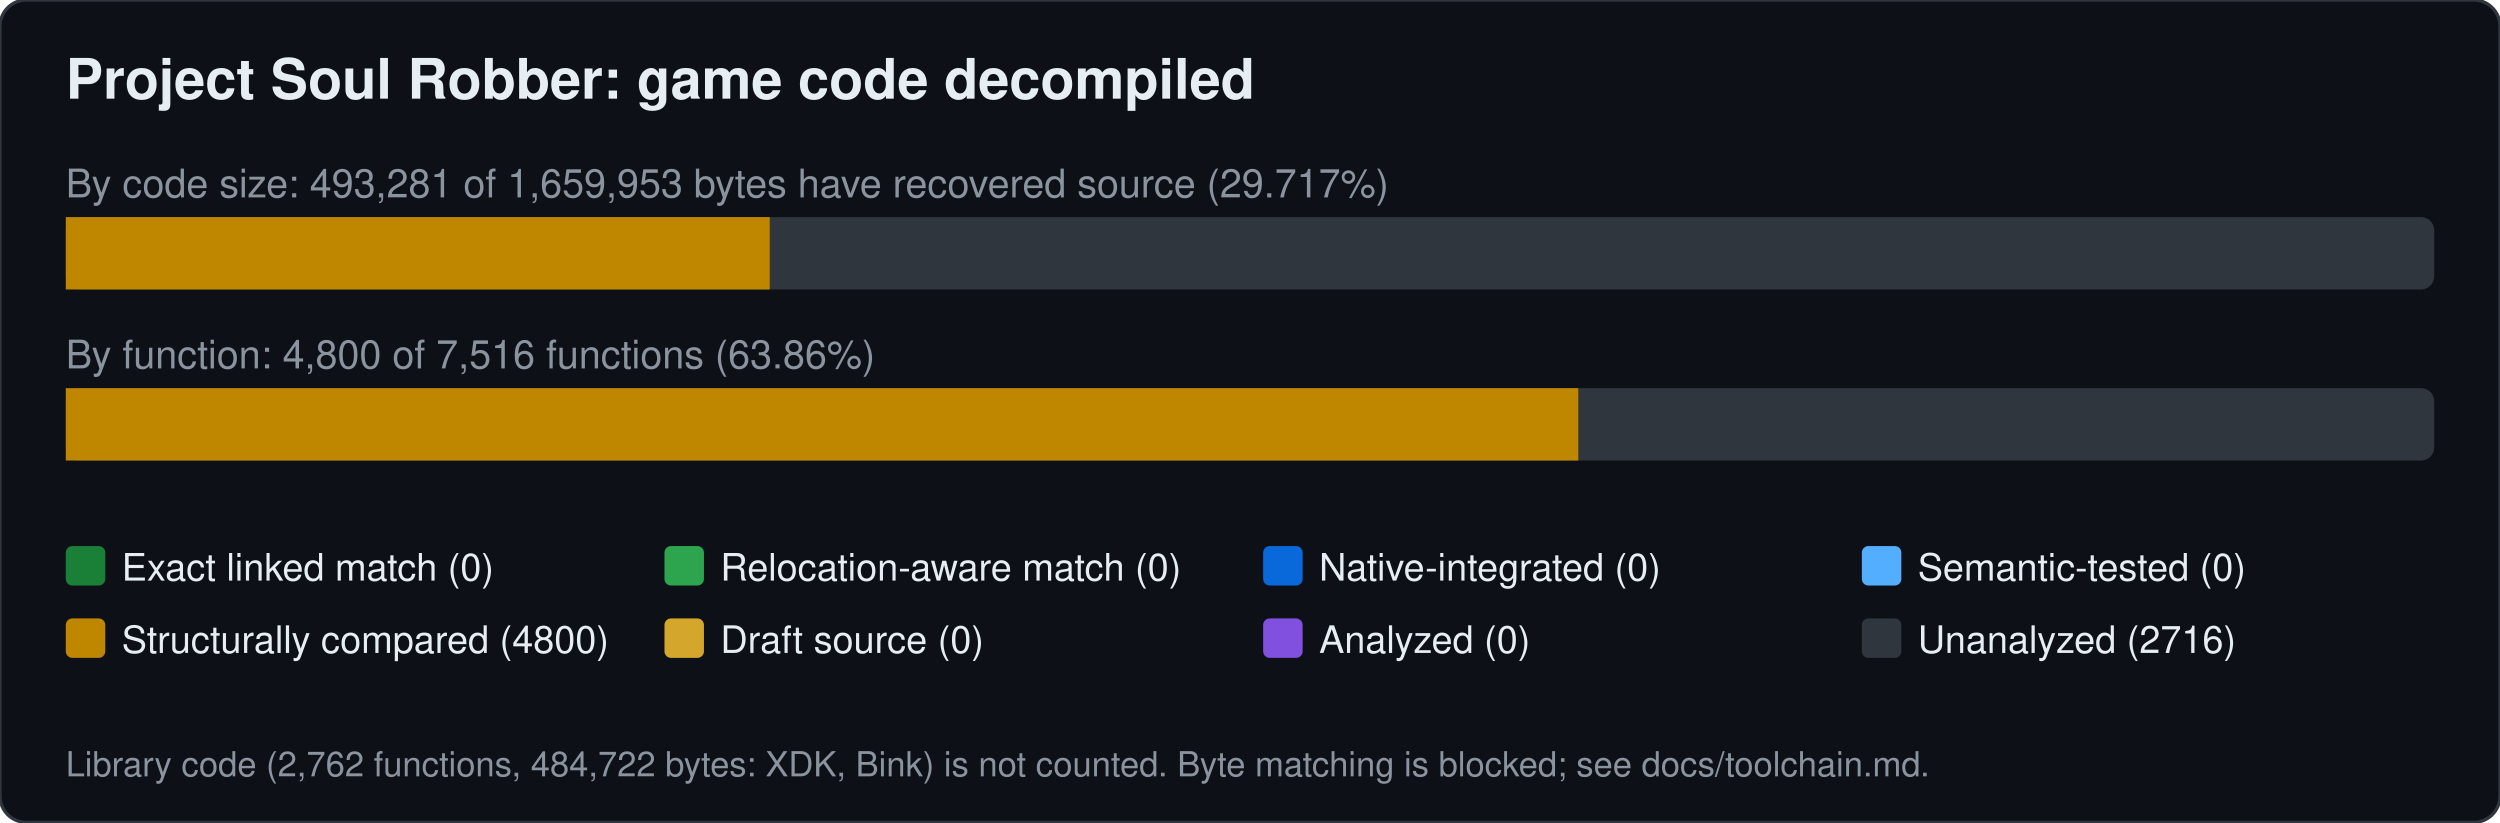
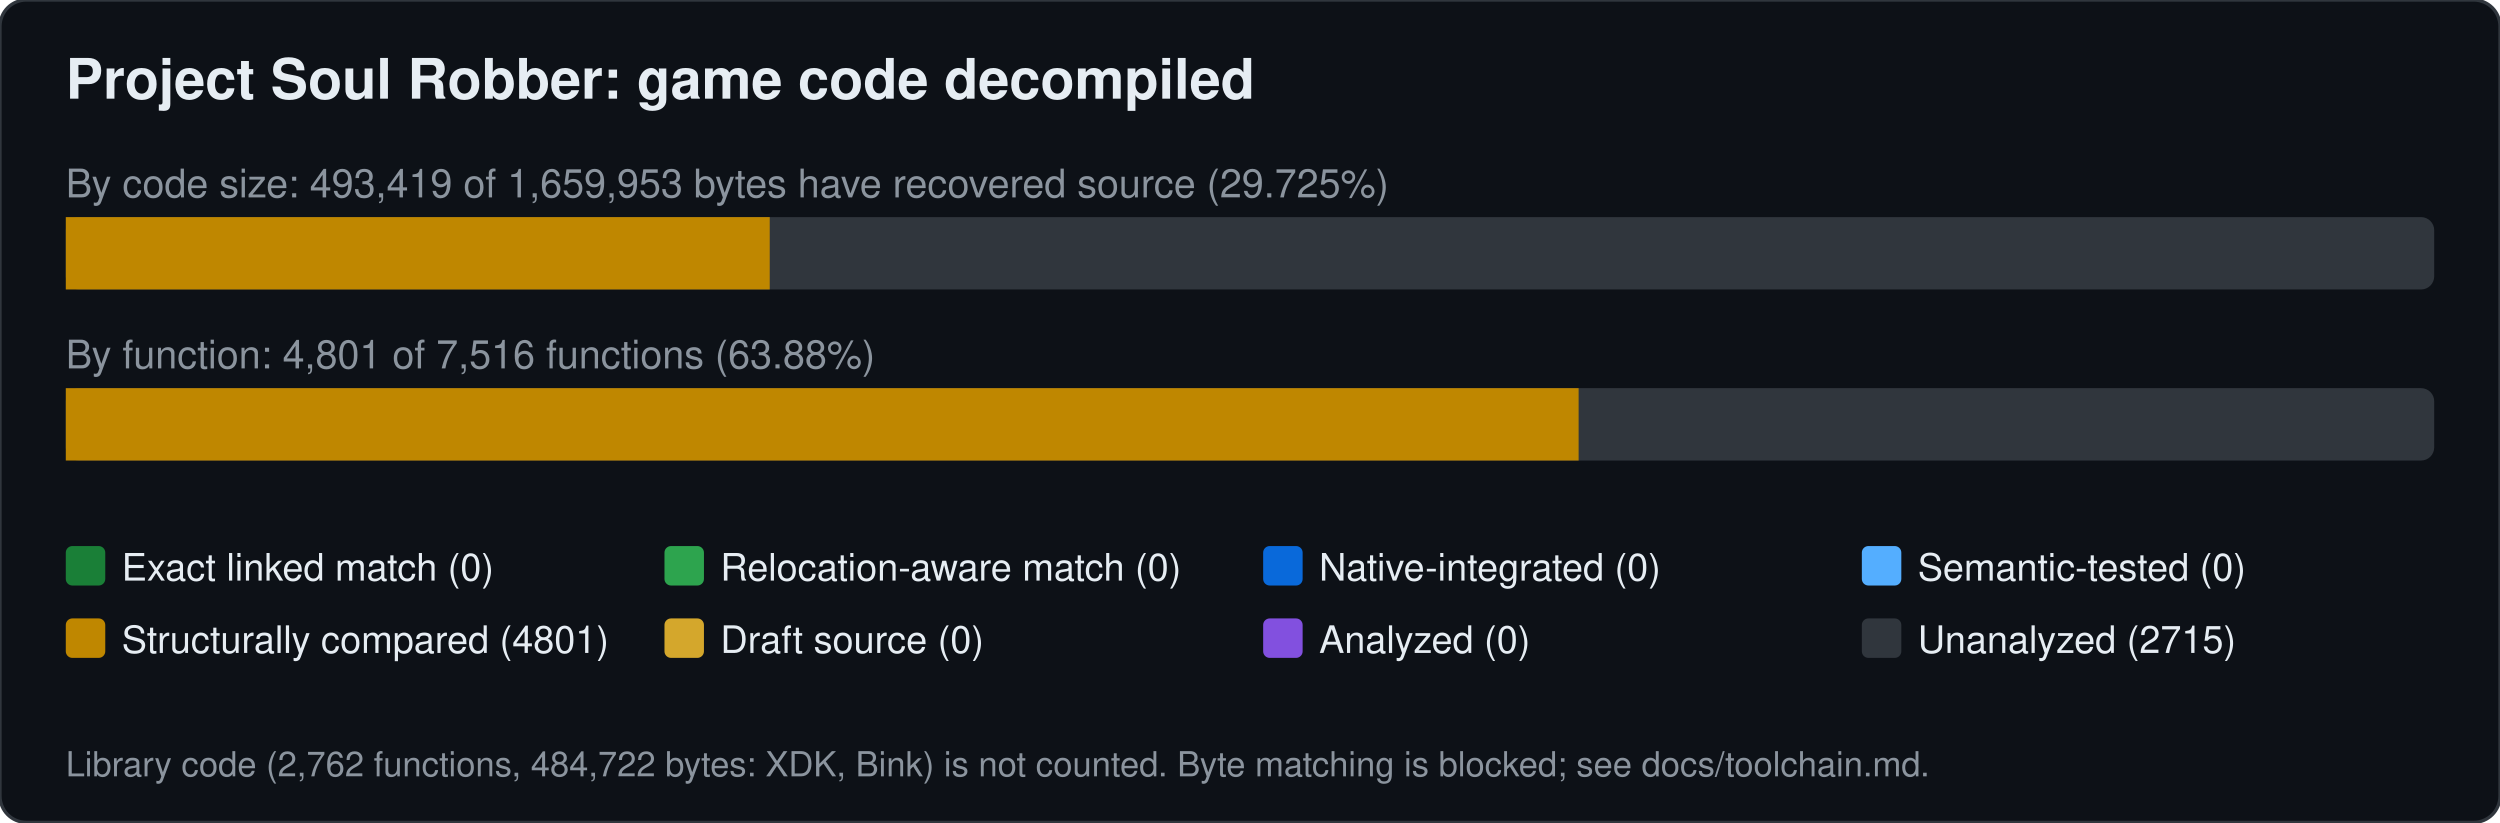
<svg xmlns="http://www.w3.org/2000/svg" width="760" height="250" viewBox="0 0 760 250" font-family="Segoe UI,Helvetica,Arial,sans-serif">
  <rect width="760" height="250" rx="8" fill="#0d1117" stroke="#30363d" />
  <text x="20" y="30" font-size="17" font-weight="600" fill="#e6edf3">Project Soul Robber: game code decompiled</text>
-   <text x="20" y="60" font-size="12" fill="#8b949e">By code size: 493,281 of 1,659,953 bytes have recovered source (29.717%)</text>
+   <text x="20" y="60" font-size="12" fill="#8b949e">By code size: 493,419 of 1,659,953 bytes have recovered source (29.725%)</text>
  <rect x="20" y="66" width="720" height="22" rx="4" fill="#30363d" />
  <rect x="20.0" y="66" width="214.0" height="22" fill="#bf8700" />
-   <text x="20" y="112" font-size="12" fill="#8b949e">By function: 4,800 of 7,516 functions (63.86%)</text>
+   <text x="20" y="112" font-size="12" fill="#8b949e">By function: 4,801 of 7,516 functions (63.88%)</text>
  <rect x="20" y="118" width="720" height="22" rx="4" fill="#30363d" />
-   <rect x="20.0" y="118" width="459.8" height="22" fill="#bf8700" />
+   <rect x="20.0" y="118" width="459.9" height="22" fill="#bf8700" />
  <rect x="20" y="166" width="12" height="12" rx="2" fill="#1a7f37" />
  <text x="37" y="176.5" font-size="11.5" fill="#e6edf3">Exact linked match (0)</text>
  <rect x="202" y="166" width="12" height="12" rx="2" fill="#2da44e" />
  <text x="219" y="176.5" font-size="11.5" fill="#e6edf3">Relocation-aware match (0)</text>
  <rect x="384" y="166" width="12" height="12" rx="2" fill="#0969da" />
  <text x="401" y="176.5" font-size="11.5" fill="#e6edf3">Native-integrated (0)</text>
  <rect x="566" y="166" width="12" height="12" rx="2" fill="#54aeff" />
  <text x="583" y="176.5" font-size="11.5" fill="#e6edf3">Semantic-tested (0)</text>
  <rect x="20" y="188" width="12" height="12" rx="2" fill="#bf8700" />
-   <text x="37" y="198.5" font-size="11.5" fill="#e6edf3">Structurally compared (4800)</text>
+   <text x="37" y="198.5" font-size="11.5" fill="#e6edf3">Structurally compared (4801)</text>
  <rect x="202" y="188" width="12" height="12" rx="2" fill="#d4a72c" />
  <text x="219" y="198.5" font-size="11.5" fill="#e6edf3">Draft source (0)</text>
  <rect x="384" y="188" width="12" height="12" rx="2" fill="#8250df" />
  <text x="401" y="198.5" font-size="11.5" fill="#e6edf3">Analyzed (0)</text>
  <rect x="566" y="188" width="12" height="12" rx="2" fill="#30363d" />
-   <text x="583" y="198.5" font-size="11.5" fill="#e6edf3">Unanalyzed (2716)</text>
+   <text x="583" y="198.5" font-size="11.5" fill="#e6edf3">Unanalyzed (2715)</text>
  <text x="20" y="236" font-size="10.5" fill="#8b949e">Library code (2,762 functions, 484,722 bytes: XDK, Bink) is not counted. Byte matching is blocked; see docs/toolchain.md.</text>
</svg>
